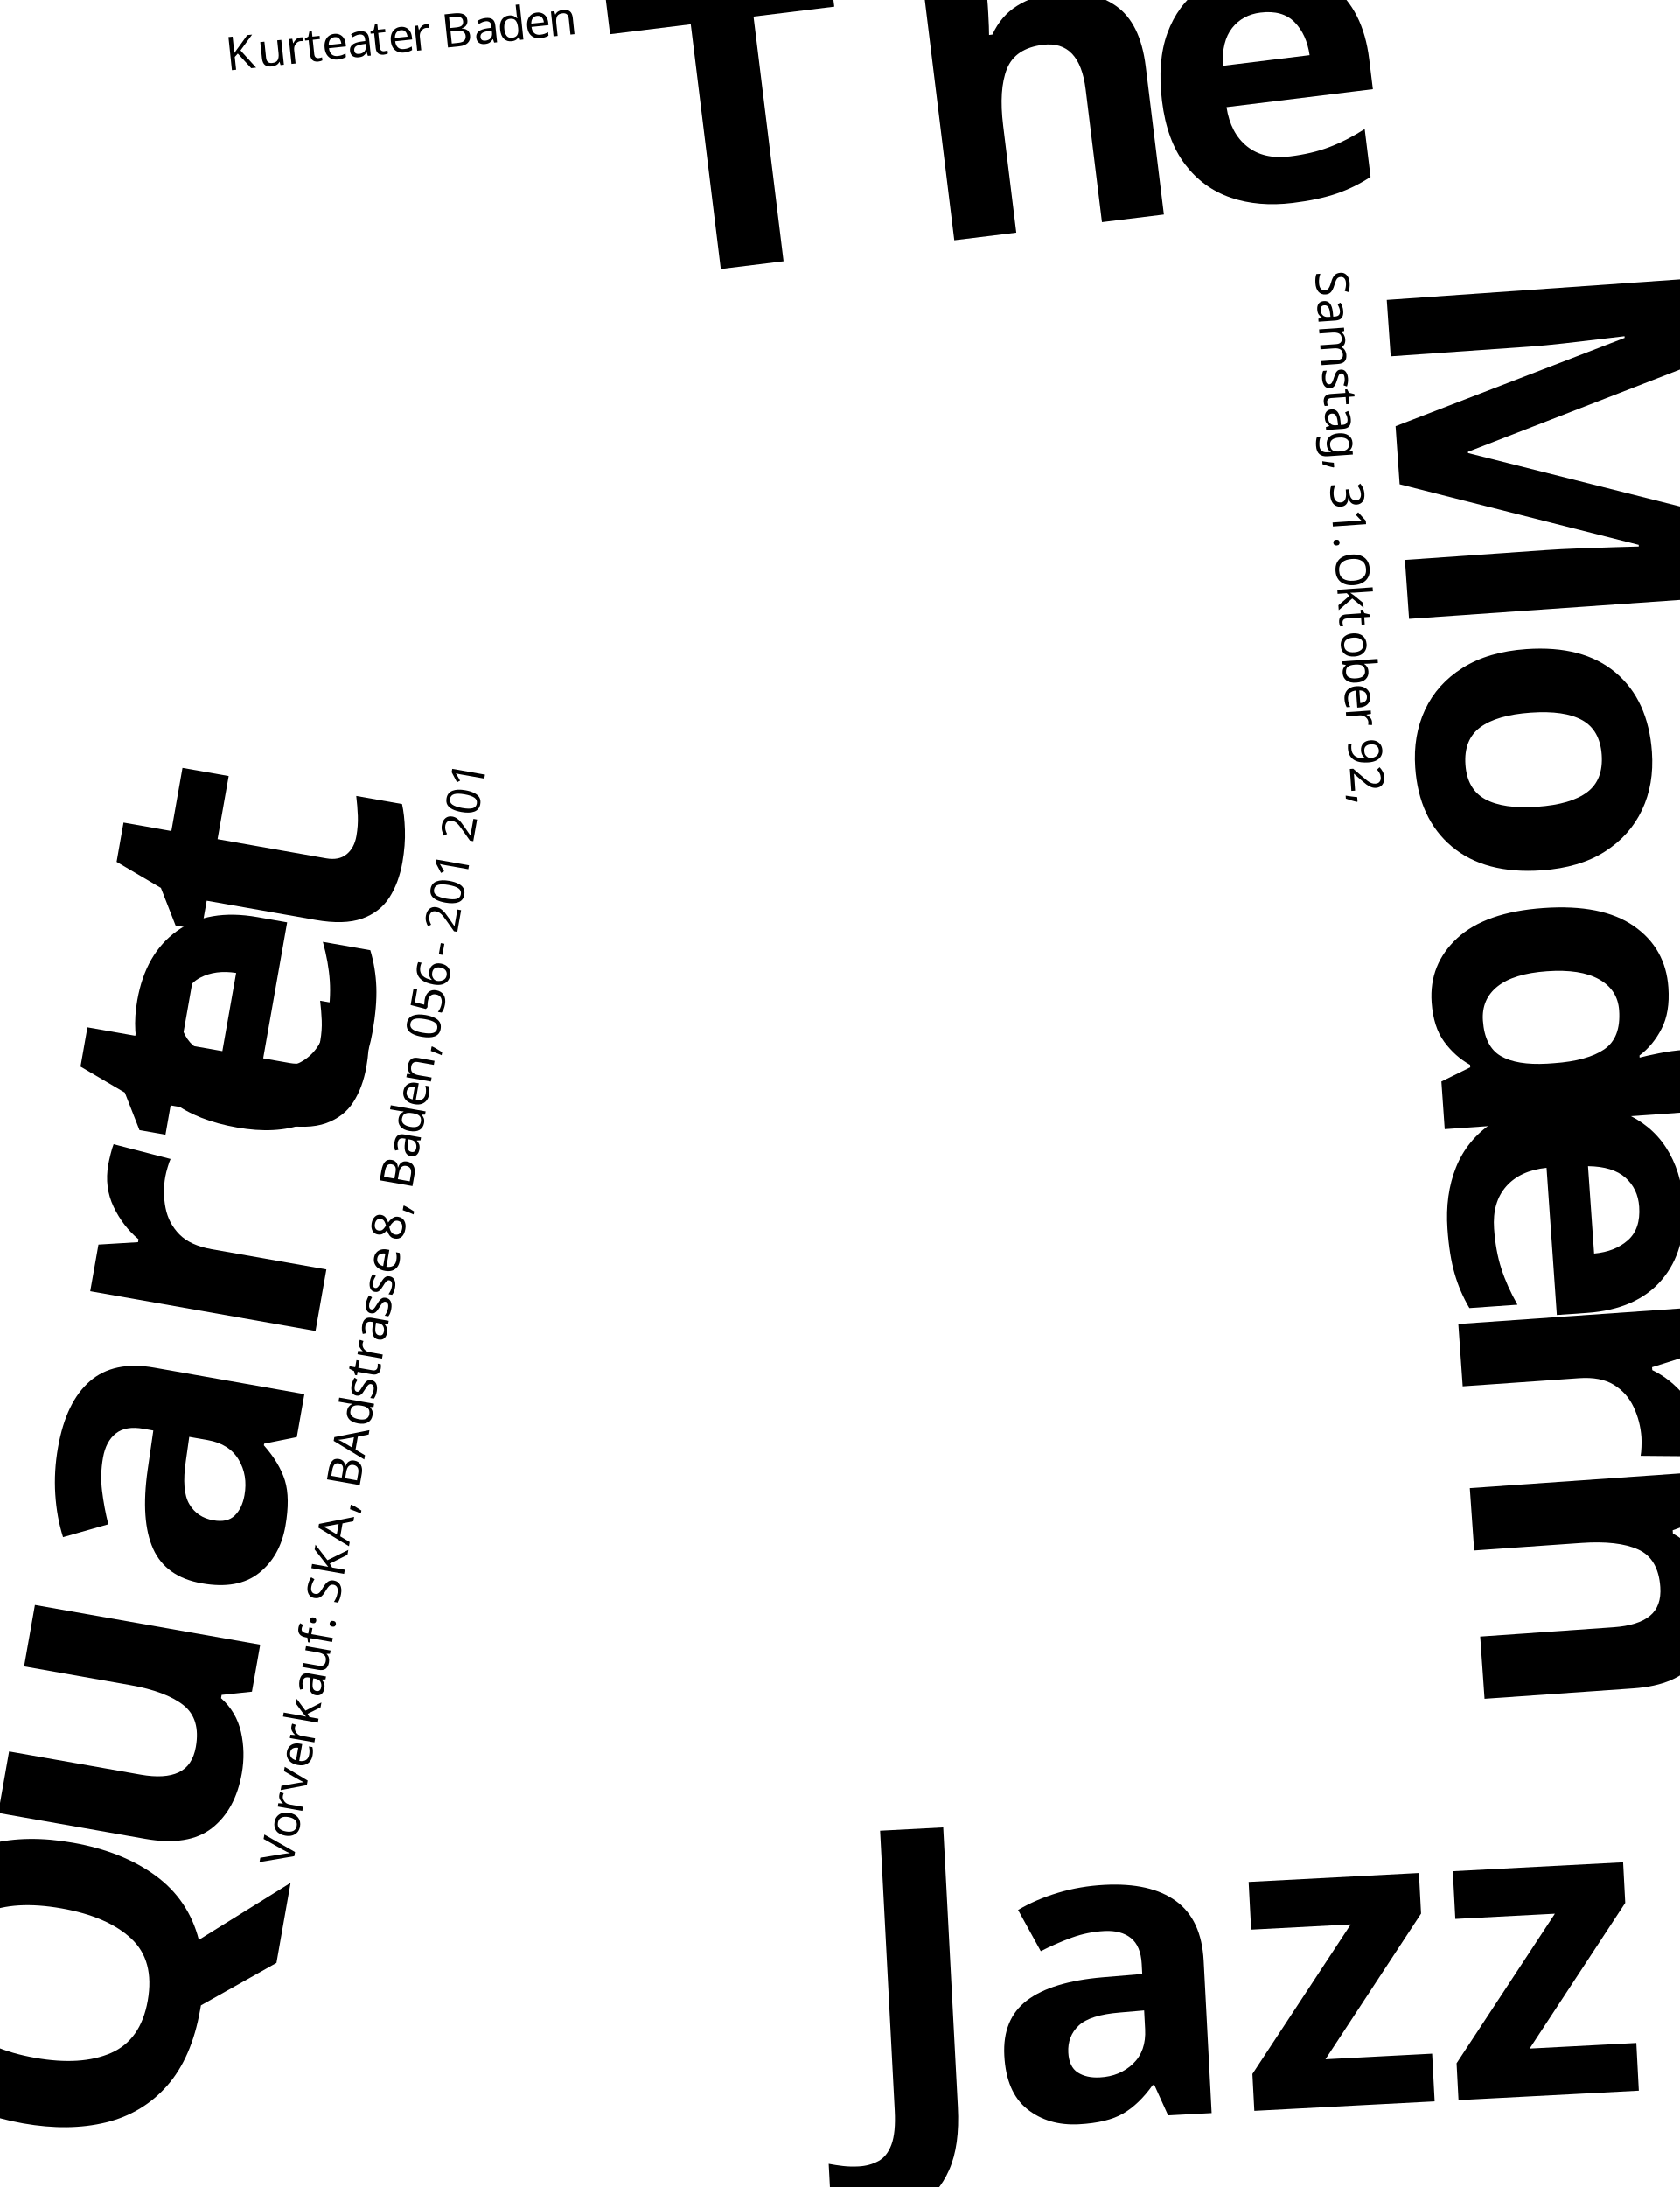
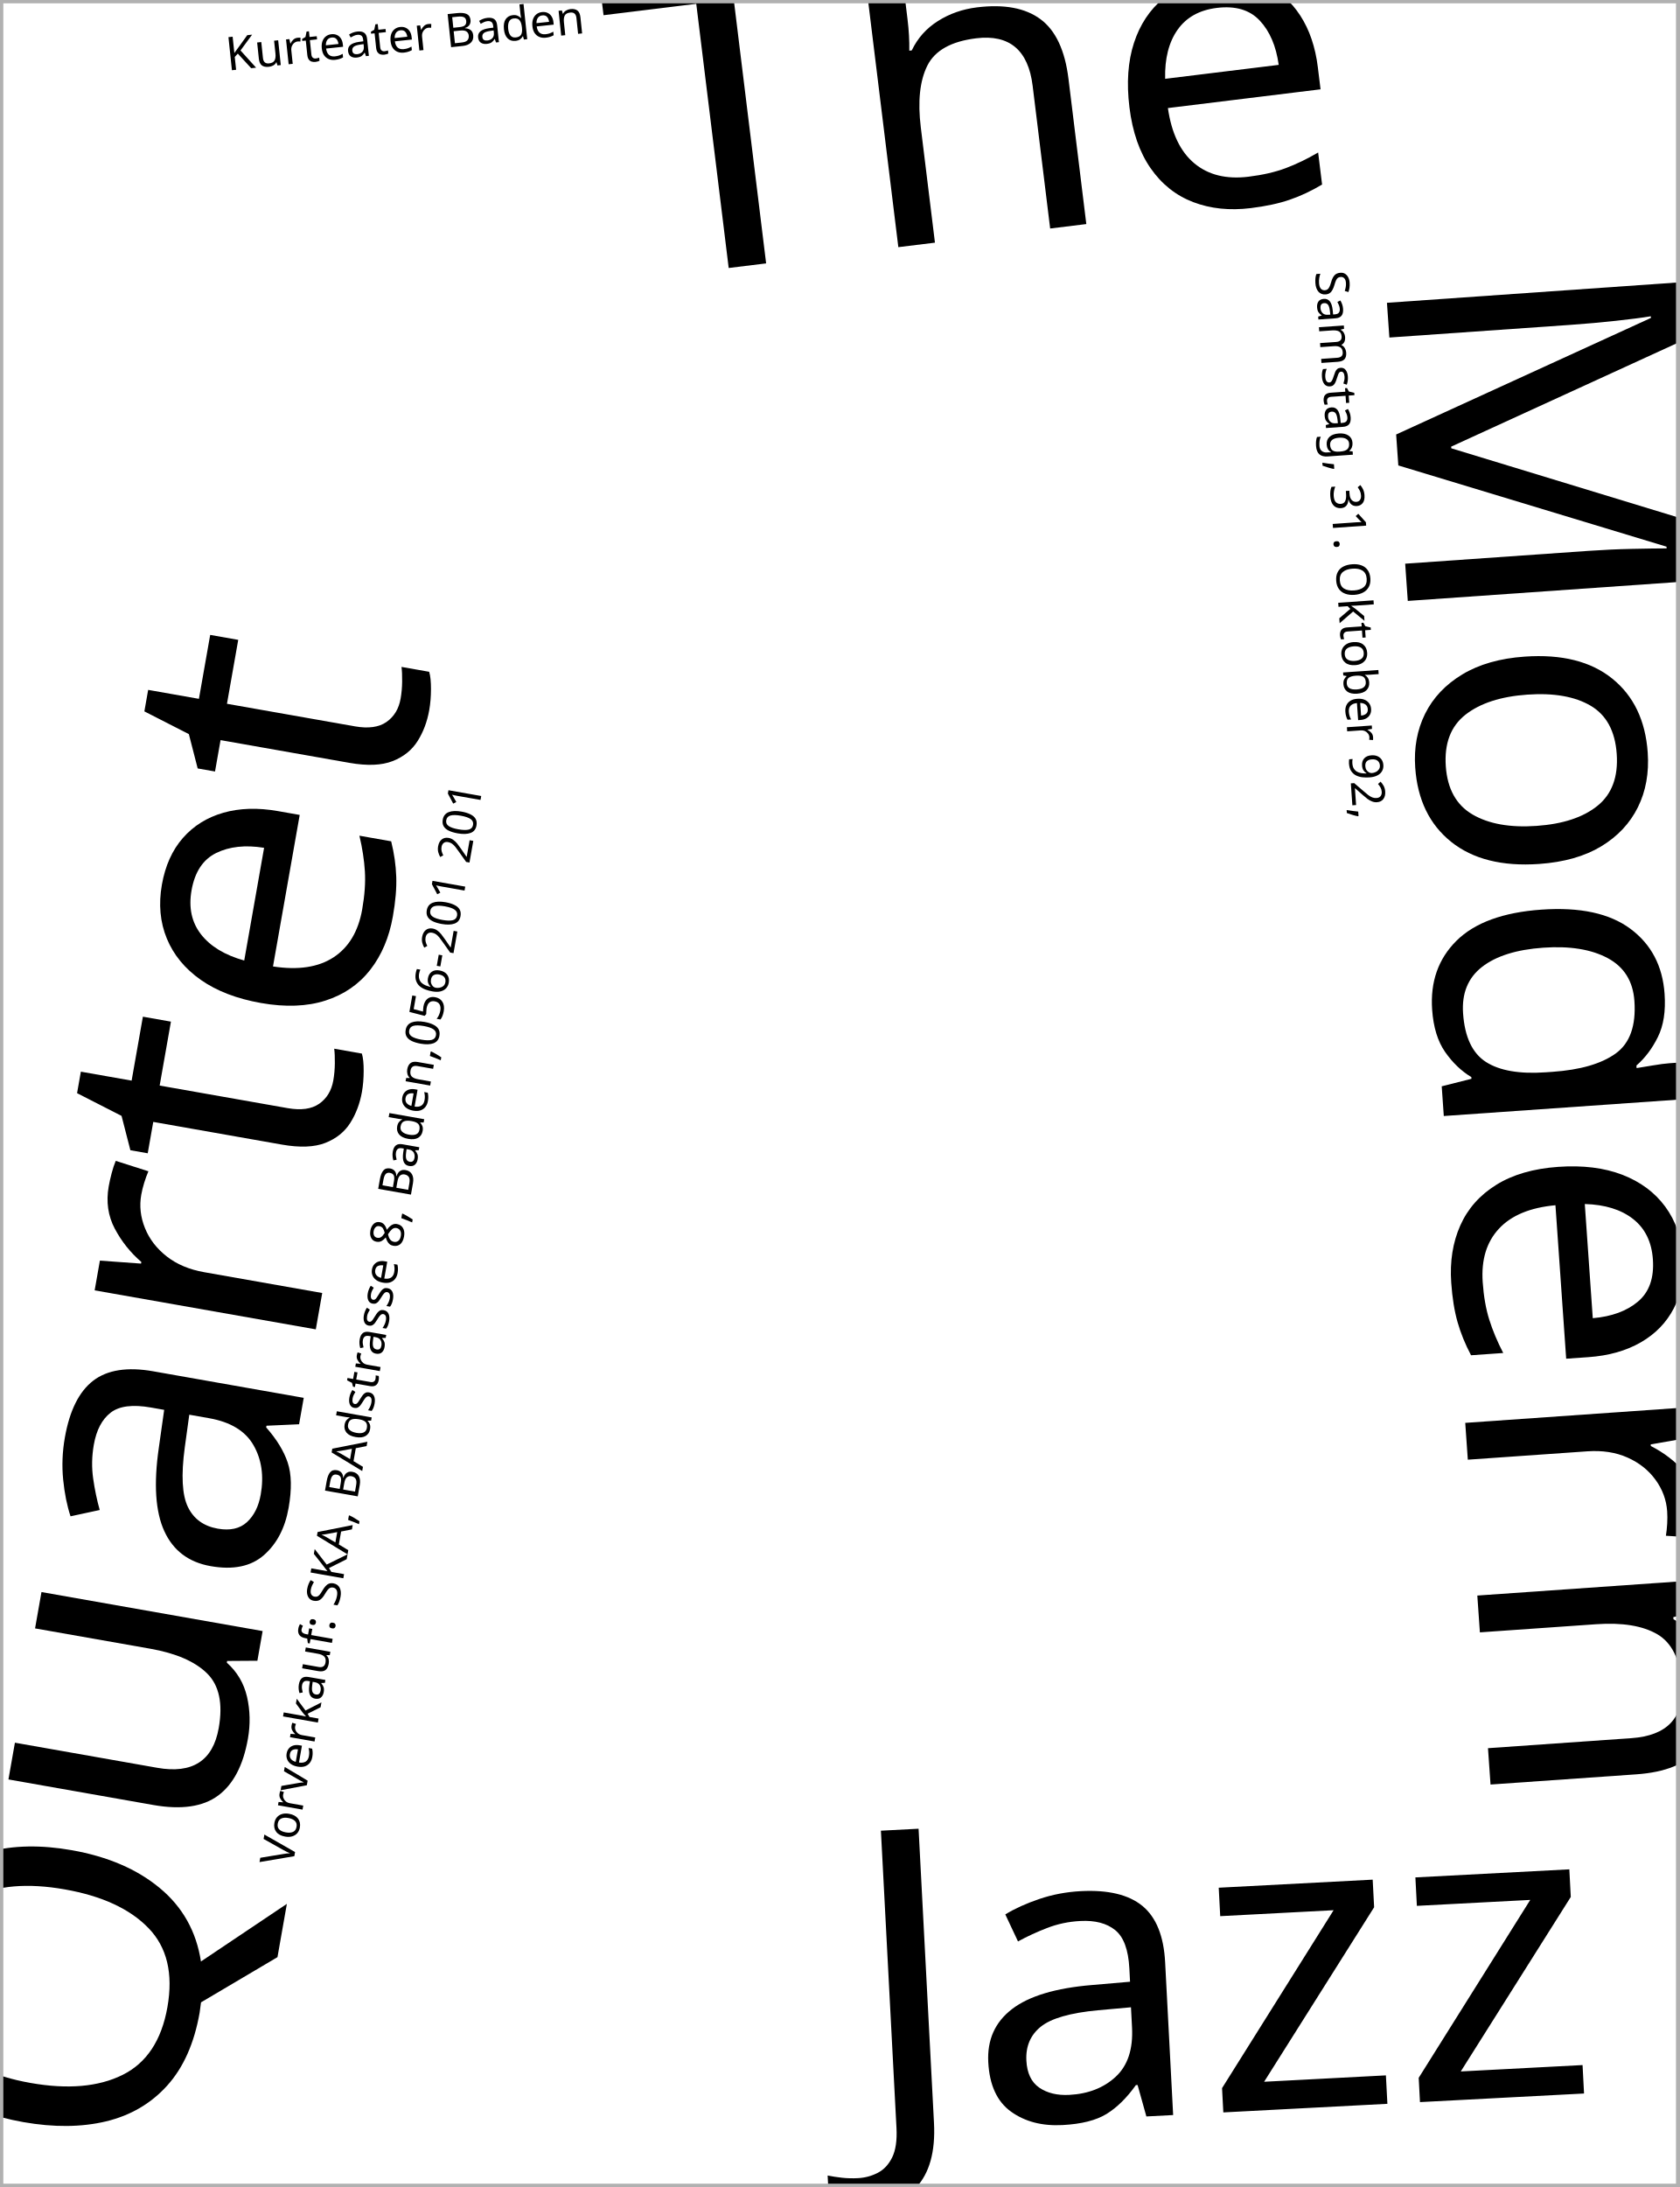
- <svg xmlns="http://www.w3.org/2000/svg" id="Layer_1" data-name="Layer 1" width="505" height="657.479" viewBox="0 0 505 657.479">
-   <defs>
-     <style>.cls-1{font-size:126px;font-family:Merriweather-BigBold, Merriweather;font-weight:700;}.cls-2{letter-spacing:-0.007em;}.cls-3{letter-spacing:-0.013em;}.cls-4{letter-spacing:-0.014em;}.cls-5{letter-spacing:0.002em;}.cls-6{letter-spacing:0.003em;}.cls-7{letter-spacing:0.002em;}.cls-8{letter-spacing:-0.002em;}.cls-9{letter-spacing:-0.01em;}.cls-10{font-size:14px;font-family:Merriweather-TextRegular, Merriweather;}.cls-11{letter-spacing:-0.021em;}.cls-12{letter-spacing:0.002em;}.cls-13{letter-spacing:-0.011em;}.cls-14{letter-spacing:0em;}.cls-15{letter-spacing:0.019em;}.cls-16{letter-spacing:-0.002em;}.cls-17{letter-spacing:0.012em;}.cls-18{letter-spacing:-0.004em;}.cls-19{letter-spacing:-0.005em;}.cls-20{letter-spacing:-0.002em;}.cls-21{letter-spacing:0.005em;}.cls-22{letter-spacing:-0em;}.cls-23{letter-spacing:-0.006em;}.cls-24{letter-spacing:-0.015em;}.cls-25{letter-spacing:0em;}.cls-26{letter-spacing:-0.06em;}.cls-27{letter-spacing:-0.003em;}.cls-28{letter-spacing:0.012em;}.cls-29{letter-spacing:-0.012em;}.cls-30{letter-spacing:-0.007em;}.cls-31{letter-spacing:-0em;}.cls-32{letter-spacing:-0.003em;}.cls-33{letter-spacing:-0.007em;}.cls-34{letter-spacing:0.007em;}.cls-35{letter-spacing:-0.004em;}.cls-36{letter-spacing:0.002em;}.cls-37{letter-spacing:-0.003em;}.cls-38{letter-spacing:-0.003em;}.cls-39{letter-spacing:-0.006em;}.cls-40{letter-spacing:0.019em;}.cls-41{letter-spacing:-0.002em;}.cls-42{letter-spacing:-0.009em;}.cls-43{letter-spacing:-0.036em;}</style>
-   </defs>
-   <text class="cls-1" transform="translate(189.9899 84.14491) rotate(-7)">T<tspan class="cls-2" x="87.884" y="0">h</tspan>
-     <tspan x="159.138" y="0">e</tspan>
-   </text>
-   <text class="cls-1" transform="translate(258.0339 640.8135) rotate(-3)">
-     <tspan class="cls-3">J</tspan>
-     <tspan x="39.817" y="0">azz</tspan>
-   </text>
-   <text class="cls-1" transform="matrix(0.06976, 0.99756, -0.99756, 0.06976, 416.2272, 78.84082)">
-     <tspan class="cls-4">M</tspan>
-     <tspan x="113.337" y="0">od</tspan>
-     <tspan class="cls-5" x="250.298" y="0">e</tspan>
-     <tspan class="cls-6" x="310.147" y="0">r</tspan>
-     <tspan x="359.601" y="0">n</tspan>
-   </text>
-   <text class="cls-1" transform="matrix(0.17365, -0.98481, 0.98481, 0.17365, 50.22623, 653.3947)">
-     <tspan class="cls-7">Q</tspan>
-     <tspan x="88.452" y="0">uart</tspan>
-     <tspan class="cls-8" x="307.627" y="0">e</tspan>
-     <tspan class="cls-9" x="367.036" y="0">t</tspan>
-   </text>
-   <text class="cls-10" transform="matrix(0.99452, -0.10453, 0.10453, 0.99452, 68.39267, 21.25383)">
-     <tspan class="cls-11">K</tspan>
-     <tspan class="cls-12" x="9.611" y="0">u</tspan>
-     <tspan x="18.186" y="0">rte</tspan>
-     <tspan class="cls-13" x="36.637" y="0">a</tspan>
-     <tspan x="43.771" y="0">t</tspan>
-     <tspan class="cls-14" x="49.034" y="0">e</tspan>
-     <tspan x="56.188" y="0">r </tspan>
-     <tspan class="cls-15" x="65.33" y="0">B</tspan>
-     <tspan class="cls-16" x="74.822" y="0">a</tspan>
-     <tspan x="82.075" y="0">d</tspan>
-     <tspan class="cls-14" x="90.271" y="0">e</tspan>
-     <tspan x="97.425" y="0">n</tspan>
-   </text>
-   <text class="cls-10" transform="matrix(0.06976, 0.99756, -0.99756, 0.06976, 395.4643, 81.68662)">
-     <tspan class="cls-17">S</tspan>
-     <tspan x="8.337" y="0">am</tspan>
-     <tspan class="cls-18" x="29.162" y="0">s</tspan>
-     <tspan class="cls-14" x="35.7" y="0">t</tspan>
-     <tspan class="cls-19" x="40.971" y="0">a</tspan>
-     <tspan class="cls-20" x="48.181" y="0">g</tspan>
-     <tspan x="56.399" y="0">, 31. </tspan>
-     <tspan class="cls-21" x="84.735" y="0">O</tspan>
-     <tspan class="cls-22" x="94.675" y="0">kt</tspan>
-     <tspan class="cls-23" x="108.506" y="0">o</tspan>
-     <tspan x="116.256" y="0">b</tspan>
-     <tspan class="cls-14" x="124.425" y="0">e</tspan>
-     <tspan x="131.579" y="0">r 9</tspan>
-     <tspan class="cls-24" x="149.184" y="0">2</tspan>
-     <tspan class="cls-25" x="157.184" y="0">, </tspan>
-   </text>
-   <text class="cls-10" transform="translate(87.89115 561.5347) rotate(-80)">
-     <tspan class="cls-26">V</tspan>
-     <tspan class="cls-27" x="8.4" y="0">o</tspan>
-     <tspan class="cls-28" x="16.198" y="0">r</tspan>
-     <tspan class="cls-29" x="22.4" y="0">v</tspan>
-     <tspan class="cls-14" x="29.96" y="0">e</tspan>
-     <tspan class="cls-16" x="37.114" y="0">r</tspan>
-     <tspan class="cls-14" x="43.121" y="0">k</tspan>
-     <tspan class="cls-30" x="51.695" y="0">a</tspan>
-     <tspan class="cls-31" x="58.877" y="0">u</tspan>
-     <tspan class="cls-32" x="67.424" y="0">f</tspan>
-     <tspan x="72.506" y="0">: </tspan>
-     <tspan class="cls-14" x="80.22" y="0">S</tspan>
-     <tspan class="cls-33" x="88.396" y="0">K</tspan>
-     <tspan class="cls-34" x="98.196" y="0">A</tspan>
-     <tspan x="107.933" y="0">, </tspan>
-     <tspan class="cls-27" x="115.486" y="0">B</tspan>
-     <tspan class="cls-35" x="124.677" y="0">A</tspan>
-     <tspan x="134.253" y="0">d</tspan>
-     <tspan class="cls-18" x="142.45" y="0">s</tspan>
-     <tspan class="cls-36" x="148.988" y="0">t</tspan>
-     <tspan class="cls-37" x="154.279" y="0">r</tspan>
-     <tspan x="160.279" y="0">a</tspan>
-     <tspan class="cls-38" x="167.566" y="0">s</tspan>
-     <tspan x="174.118" y="0">se </tspan>
-     <tspan class="cls-39" x="190.966" y="0">8</tspan>
-     <tspan x="199.205" y="0">, </tspan>
-     <tspan class="cls-40" x="206.757" y="0">B</tspan>
-     <tspan class="cls-41" x="216.249" y="0">a</tspan>
-     <tspan x="223.501" y="0">d</tspan>
-     <tspan class="cls-14" x="231.699" y="0">e</tspan>
-     <tspan x="238.853" y="0">n</tspan>
-     <tspan class="cls-42" x="247.82" y="0">,</tspan>
-     <tspan x="252.139" y="0">056</tspan>
-     <tspan class="cls-43" x="277.584" y="0">-</tspan>
-     <tspan x="285.075" y="0">201 201</tspan>
-   </text>
+ <svg xmlns="http://www.w3.org/2000/svg" version="1.1" id="Layer_1" x="0px" y="0px" width="505px" height="657.479px" viewBox="0 0 505 657.479" style="enable-background:new 0 0 505 657.479;" xml:space="preserve">
+   <font horiz-adv-x="2000">
+     <font-face font-family="Merriweather-TextRegular" units-per-em="2000" underline-position="-244" underline-thickness="102" />
+     <missing-glyph horiz-adv-x="1728" d="M172,1382l0,-1382l1384,0l0,1382M546,246l-116,132l334,310l-336,330l112,114l326,-344l320,342l116,-112l-340,-326l340,-336l-110,-110l-330,344z" />
+     <glyph unicode="A" horiz-adv-x="1376" d="M-27,88l1,-88l457,0l0,88l-166,22l97,310l574,0l97,-310l-158,-22l0,-88l525,0l0,88l-125,22l-463,1388l-219,0l-494,-1388M396,529l217,650l48,163l43,-159l198,-654z" />
+     <glyph unicode="B" horiz-adv-x="1318" d="M69,88l0,-88l266,0C480,0 540,-12 652,-12C1126,-12 1268,204 1268,445C1268,658 1111,795 858,790C1050,824 1165,977 1165,1164C1165,1373 1027,1501 651,1501C549,1501 461,1486 339,1486l-266,0l0,-90l160,-25l0,-1261M447,1395C483,1397 552,1407 632,1407C865,1407 948,1315 948,1131C948,937 854,823 667,823C616,823 502,822 447,826M447,713C501,717 630,716 699,716C931,716 1031,625 1031,418C1031,216 933,87 650,87C585,87 493,89 447,104z" />
+     <glyph unicode="K" horiz-adv-x="1414" d="M1323,111C1240,136 959,711 769,879l429,492l152,25l0,90l-481,0l0,-90l167,-25l-589,-716l0,716l162,25l0,90l-537,0l0,-90l160,-25l0,-1261l-163,-21l0,-89l554,0l0,87l-176,22l0,395l197,227C810,544 1033,0 1124,0l290,0l0,87z" />
+     <glyph unicode="O" horiz-adv-x="1410" d="M693,-22C1079,-17 1360,289 1360,761C1360,1209 1146,1502 723,1503C335,1503 51,1206 51,733C51,287 264,-27 693,-22M707,1407C973,1407 1120,1159 1120,760C1120,306 954,74 702,74C436,74 288,330 288,733C288,1187 455,1407 707,1407z" />
+     <glyph unicode="S" horiz-adv-x="1167" d="M565,-22C941,-22 1097,200 1097,404C1097,649 868,757 682,844C479,941 331,1007 331,1177C331,1321 424,1406 615,1406C724,1406 810,1372 835,1348l40,-247l121,0l13,330C953,1439 820,1503 623,1503C314,1503 130,1336 130,1118C130,854 365,741 528,670C730,583 883,507 883,340C883,184 792,78 571,78C438,78 338,121 292,163l-38,261l-125,0l-18,-355C176,63 331,-22 565,-22z" />
+     <glyph unicode="V" horiz-adv-x="1321" d="M86,1371l476,-1386l170,0l502,1386l130,25l0,90l-435,0l0,-90l156,-25l-333,-974l-66,-228l-62,225l-304,977l173,25l0,90l-530,0l0,-90z" />
+     <glyph unicode="a" horiz-adv-x="1041" d="M37,291C37,80 189,-21 362,-21C528,-21 651,89 699,143l0,-72C699,-7 726,-19 797,-19C865,-19 957,-1 1001,11l0,79l-115,1l0,640C886,1006 791,1117 521,1117C318,1117 130,1011 84,971l47,-94C198,912 316,973 467,973C641,973 686,894 686,723l0,-65C360,654 37,557 37,291M447,110C339,110 258,173 258,315C258,459 401,560 686,562l0,-344C618,160 522,110 447,110z" />
+     <glyph unicode="b" horiz-adv-x="1167" d="M150,1500l0,-1446C178,33 334,-22 542,-22C884,-22 1105,244 1105,588C1105,960 910,1123 678,1123C528,1123 415,1047 354,984l0,625l-42,29l-10,0l-310,-41l0,-76M598,989C755,989 885,863 882,559C878,245 752,77 550,77C460,77 374,103 354,143l0,732C395,920 485,989 598,989z" />
+     <glyph unicode=":" horiz-adv-x="659" d="M318,796C398,796 464,852 464,938C464,1002 425,1063 341,1063C264,1063 195,1003 195,920C195,846 252,796 318,796M319,-20C398,-20 464,36 464,122C464,186 425,246 341,246C264,246 195,187 195,104C195,29 252,-20 319,-20z" />
+     <glyph unicode="," horiz-adv-x="636" d="M315,292C252,292 201,249 201,178C201,54 307,57 307,-39C307,-173 237,-326 182,-371l0,-20l63,-43l1,0C349,-376 476,-175 476,55C476,203 410,292 324,292z" />
+     <glyph unicode="d" horiz-adv-x="1171" d="M485,-22C641,-22 761,61 823,140l0,-68C823,-7 859,-19 924,-19C1000,-19 1076,-1 1128,11l0,83l-114,0l0,1513l-40,31l-12,0l-345,-38l0,-77l192,-23l0,-403C760,1111 693,1123 620,1123C272,1123 57,858 57,518C57,150 254,-22 485,-22M565,110C408,110 278,235 281,547C284,881 422,1022 614,1022C704,1022 788,991 809,957l0,-729C770,176 678,110 565,110z" />
+     <glyph unicode="e" horiz-adv-x="1021" d="M547,-22C707,-22 869,50 940,123l-36,80C843,154 718,108 608,108C388,108 278,294 274,549l676,0C960,592 963,648 963,729C956,983 814,1123 568,1123C275,1123 55,898 55,546C55,210 218,-22 547,-22M275,643C287,915 389,1020 536,1020C691,1020 750,904 751,736C751,718 749,675 746,647z" />
+     <glyph unicode="8" horiz-adv-x="1188" d="M93,362C93,95 341,-19 587,-19C862,-19 1095,138 1095,386C1095,586 945,699 765,796C946,887 1043,1021 1043,1175C1043,1372 872,1505 614,1505C380,1505 157,1373 157,1126C157,940 272,832 410,747C196,660 93,514 93,362M342,1179C342,1328 462,1418 607,1418C771,1418 872,1307 872,1132C872,1011 798,905 680,842C500,937 342,1020 342,1179M885,334C885,174 748,74 602,74C403,74 282,203 282,398C282,528 367,642 490,702C691,594 885,516 885,334z" />
+     <glyph unicode="f" horiz-adv-x="732" d="M71,88l0,-88l580,0l0,88l-210,18l0,864l262,0l0,123l-262,0l0,185C441,1442 496,1495 624,1495C711,1495 779,1476 804,1457l1,185C784,1650 752,1659 690,1659C458,1659 235,1458 235,1192l0,-102l-179,-37l0,-83l179,0l0,-862z" />
+     <glyph unicode="5" horiz-adv-x="1150" d="M147,-13C194,-26 250,-28 295,-28C737,-27 1024,230 1024,540C1024,787 874,935 612,935C484,935 350,884 279,837l101,477l576,0l35,209l-117,0l-21,-37l-619,0l-98,-723l60,-39C273,762 397,794 494,794C693,794 794,696 794,500C794,263 563,77 270,77C231,77 185,79 147,84z" />
+     <glyph unicode="g" horiz-adv-x="1178" d="M535,-528C863,-528 1130,-355 1130,-119C1130,49 1015,152 764,152l-235,0C375,152 317,184 317,277C317,327 349,369 388,400C433,390 486,384 541,384C799,384 994,539 994,776C994,848 974,910 946,951l206,0l0,170l-58,0C997,1121 909,1068 882,1033C808,1092 703,1123 567,1123C334,1123 111,985 111,747C111,601 179,487 315,426C227,383 154,297 154,198C154,119 188,64 251,31C151,-9 59,-103 59,-230C59,-417 220,-528 535,-528M559,483C394,483 324,601 324,763C324,953 420,1025 556,1025C703,1025 783,939 783,758C783,582 713,483 559,483M553,-423C344,-423 257,-339 257,-194C257,-105 295,-43 339,1C378,-7 428,-10 480,-10l227,0C891,-10 930,-69 930,-175C930,-332 749,-423 553,-423z" />
+     <glyph unicode="-" horiz-adv-x="1141" d="M176,697l0,-136l789,0l0,136z" />
+     <glyph unicode="k" horiz-adv-x="1224" d="M65,88l0,-88l469,0l0,88l-140,20l0,150l-6,93l200,208l278,-451l-122,-20l0,-88l480,0l0,89l-122,17l-376,578l282,296l150,28l0,84l-472,0l0,-84l152,-27l-449,-490l5,127l0,991l-41,29l-9,0l-307,-41l0,-77l152,-22l0,-1390z" />
+     <glyph unicode="m" horiz-adv-x="1934" d="M537,0l0,88l-129,20l0,755C481,922 592,979 697,979C865,979 890,878 890,668l0,-560l-127,-20l0,-88l472,0l0,88l-136,20l0,562C1099,752 1094,825 1082,881C1146,930 1248,980 1347,980C1521,980 1555,874 1555,664l0,-556l-121,-20l0,-88l465,0l0,88l-138,20l0,563C1761,977 1690,1118 1445,1118C1299,1118 1133,1033 1058,962C1013,1068 931,1118 787,1118C649,1118 473,1027 388,945l2,80l-16,71l-37,19l-277,-41l0,-95l140,-36l0,-835l-121,-20l0,-88z" />
+     <glyph unicode="n" horiz-adv-x="1281" d="M74,88l0,-88l466,0l0,88l-132,20l0,754C481,919 593,980 702,980C869,980 904,879 904,668l0,-562l-122,-18l0,-88l465,0l0,89l-135,17l0,564C1112,977 1041,1118 793,1118C638,1118 472,1025 388,946l2,54l0,83l-40,32l-13,0l-277,-41l0,-95l140,-36l0,-835z" />
+     <glyph unicode="9" horiz-adv-x="1209" d="M600,1505C275,1505 83,1264 83,975C83,683 262,496 532,496C671,496 790,565 853,649C791,356 610,100 282,-5l42,-82C733,-19 1107,373 1107,907C1107,1232 951,1505 600,1505M575,613C414,614 306,741 306,1017C306,1210 394,1411 587,1411C829,1411 880,1148 880,882C880,843 877,804 875,773C838,706 723,613 575,613z" />
+     <glyph unicode="o" horiz-adv-x="1119" d="M51,547C51,226 204,-22 547,-22C811,-22 1068,180 1068,554C1068,875 916,1123 572,1123C308,1123 51,919 51,547M561,81C358,81 280,291 280,564C280,870 383,1020 561,1020C764,1020 839,807 839,537C839,233 737,81 561,81z" />
+     <glyph unicode="1" horiz-adv-x="895" d="M127,88l0,-88l713,0l0,88l-240,21l0,1376l-120,20l-3,0C387,1421 225,1341 81,1310l21,-103C188,1219 331,1256 384,1278l1,-1170z" />
+     <glyph unicode="." horiz-adv-x="509" d="M244,-20C323,-20 389,36 389,122C389,186 349,246 266,246C189,246 120,187 120,104C120,29 177,-20 244,-20z" />
+     <glyph unicode="r" horiz-adv-x="863" d="M649,0l0,86l-235,19l0,691C470,847 553,908 706,908C764,908 802,896 817,886l0,208C803,1099 783,1104 747,1104C537,1104 413,918 390,867l-5,-2l5,175l0,43l-40,32l-13,0l-270,-41l0,-95l141,-36l0,-839l-144,-17l0,-87z" />
+     <glyph unicode="s" horiz-adv-x="943" d="M80,313l-1,-254C145,34 303,-22 453,-22C715,-22 870,106 870,300C870,496 703,572 529,643C399,700 275,742 275,875C275,970 360,1026 479,1026C562,1025 634,996 652,959l41,-146l113,0l1,245C757,1071 656,1119 486,1119C262,1119 90,1004 90,825C90,650 190,551 383,477C573,400 681,349 681,238C681,139 615,73 461,73C361,73 264,118 241,159l-38,154z" />
+     <glyph unicode="6" horiz-adv-x="1206" d="M608,-28C931,-28 1124,208 1124,496C1124,775 964,968 681,968C531,968 418,896 352,815C422,1103 586,1362 932,1475l-43,83C452,1477 102,1066 102,594C102,253 273,-28 608,-28M641,851C800,851 901,718 901,452C901,251 811,65 619,65C403,65 326,313 326,552C326,632 329,666 331,691C369,753 471,851 641,851z" />
+     <glyph unicode=" " horiz-adv-x="443" />
+     <glyph unicode="t" horiz-adv-x="752" d="M401,-20C522,-20 676,36 736,83l-29,82C665,145 571,121 501,121C408,121 390,138 390,336l0,634l311,0l0,123l-311,0l-3,292l-113,0C262,1334 229,1214 211,1166C196,1128 184,1108 159,1091C139,1077 79,1064 42,1054l0,-84l141,0l0,-766C183,35 263,-20 401,-20z" />
+     <glyph unicode="3" horiz-adv-x="1122" d="M306,-29C726,-29 1013,180 1011,479C1009,677 825,821 547,789C740,855 936,981 936,1186C936,1410 747,1502 524,1502C311,1502 143,1404 76,1337l50,-83C201,1313 311,1366 459,1366C605,1367 713,1310 712,1152C711,1004 594,915 429,848C380,828 325,811 274,801l31,-100C325,706 412,729 434,737C671,737 771,630 771,456C771,247 589,81 268,82C216,82 152,89 104,104l-1,-106C155,-18 242,-28 306,-29z" />
+     <glyph unicode="2" horiz-adv-x="1173" d="M78,0l952,0l54,318l-96,19l-74,-170l-635,-47C608,332 993,747 993,1091C993,1334 819,1503 545,1503C302,1503 137,1366 59,1245l81,-74C205,1249 315,1352 486,1352C655,1352 773,1258 773,1048C773,723 383,286 48,81z" />
+     <glyph unicode="u" horiz-adv-x="1222" d="M958,-18C1039,-18 1102,0 1148,12l1,81l-116,1l0,996l-43,25l-9,0l-293,-33l0,-79l140,-34l0,-744C774,176 675,113 559,113C404,113 367,200 367,408l0,682l-36,25l-8,0l-274,-33l0,-80l112,-33l0,-573C161,105 249,-22 493,-22C638,-22 776,71 848,148l0,-73C848,5 886,-18 958,-18z" />
+     <glyph unicode="v" horiz-adv-x="1104" d="M83,981l386,-994l174,0l377,994l100,27l0,85l-388,0l0,-85l131,-27l-203,-605l-67,-231l-77,239l-203,597l137,27l0,85l-456,0l0,-85z" />
+     <glyph unicode="0" horiz-adv-x="1279" d="M625,-19C957,-19 1179,277 1180,752C1182,1199 1026,1504 660,1504C342,1504 101,1230 99,749C97,313 262,-19 625,-19M638,76C426,76 333,352 333,761C333,1198 425,1410 643,1410C857,1410 945,1170 945,736C945,303 864,76 638,76z" />
+   </font>
+   <font horiz-adv-x="2000">
+     <font-face font-family="Merriweather-BigBold" units-per-em="2000" underline-position="-244" underline-thickness="60" />
+     <missing-glyph horiz-adv-x="1728" d="M172,1382l0,-1382l1384,0l0,1382M546,246l-116,132l334,310l-336,330l112,114l326,-344l320,342l116,-112l-340,-326l340,-336l-110,-110l-330,344z" />
+     <glyph unicode="J" horiz-adv-x="658" d="M-38,-376C210,-345 401,-188 459,31C485,133 485,308 485,530l0,884l139,36l0,36l-603,0l0,-36l144,-36l0,-1044C165,135 153,13 125,-77C80,-220 30,-281 -74,-322z" />
+     <glyph unicode="M" horiz-adv-x="1827" d="M-39,36l0,-36l423,0l0,36l-170,32l99,970l36,338l87,-338l238,-977l283,0l218,983l74,332l38,-340l97,-967l-153,-32l0,-37l635,0l0,36l-146,33l-156,1345l156,37l0,35l-527,0l-206,-954l-55,-274l-55,271l-220,957l-530,0l0,-35l157,-37l-169,-1346z" />
+     <glyph unicode="Q" horiz-adv-x="1400" d="M1378,-206C1338,-216 1263,-209 1169,-163C1086,-143 979,-53 829,-13C1187,50 1368,358 1368,769C1368,1204 1172,1505 718,1505C262,1505 31,1178 31,720C31,283 229,-25 688,-25l30,0C881,-116 938,-392 1218,-392C1274,-392 1362,-362 1405,-285M379,720C379,1206 497,1451 702,1451C919,1451 1020,1174 1020,769C1020,282 900,29 699,29C479,29 379,304 379,720z" />
+     <glyph unicode="T" horiz-adv-x="1395" d="M305,37l0,-37l787,0l0,37l-235,35l0,1364l203,-19l158,-470l138,0l-32,539l-1253,0l-32,-539l137,0l160,470l201,19l0,-1364z" />
+     <glyph unicode="a" horiz-adv-x="961" d="M18,256C18,84 134,-21 295,-21C447,-21 552,78 585,157l0,-89C585,-6 637,-18 721,-18C813,-18 903,2 946,13l0,35l-82,14l0,618C864,929 734,1035 513,1035C297,1035 150,949 79,883l26,-49C167,862 272,898 401,898C525,898 581,811 581,712l0,-116C338,596 18,509 18,256M435,117C360,117 304,191 304,297C304,443 398,540 581,541l0,-352C547,141 490,117 435,117z" />
+     <glyph unicode="d" horiz-adv-x="1099" d="M429,-23C584,-23 689,71 720,147l0,-80C720,-6 782,-18 859,-18C945,-18 1045,2 1088,13l0,42l-90,0l0,1558l-21,22l-55,0l-344,-77l0,-29l139,-25l0,-511C686,1018 611,1041 529,1041C274,1041 41,857 41,460C41,139 221,-23 429,-23M551,95C445,95 357,195 357,501C357,816 418,981 574,981C643,981 693,948 717,902l0,-717C691,145 633,95 551,95z" />
+     <glyph unicode="e" horiz-adv-x="947" d="M512,-23C672,-23 828,56 887,120l-24,52C806,127 697,96 614,96C428,96 340,228 333,491l574,0C916,520 922,577 922,673C918,911 768,1040 519,1040C243,1040 27,832 27,485C27,172 182,-23 512,-23M332,537C326,842 401,985 506,985C602,985 629,882 629,683C629,655 628,586 626,557z" />
+     <glyph unicode="h" horiz-adv-x="1145" d="M3,37l0,-37l510,0l0,37l-113,34l0,739C454,850 521,882 611,882C715,882 743,797 743,649l0,-578l-91,-34l0,-37l482,0l0,37l-107,34l0,580C1027,917 947,1036 741,1036C588,1036 470,937 396,844l4,151l0,605l-48,35l-39,0l-313,-92l0,-36l117,-39l0,-1397z" />
+     <glyph unicode="n" horiz-adv-x="1158" d="M16,37l0,-37l509,0l0,37l-110,34l0,739C467,850 519,882 624,882C728,882 756,797 756,650l0,-579l-91,-34l0,-37l482,0l0,37l-107,34l0,581C1040,917 960,1036 754,1036C601,1036 483,937 410,844l3,73l0,76l-44,35l-44,0l-309,-98l0,-35l115,-44l0,-780z" />
+     <glyph unicode="o" horiz-adv-x="1075" d="M36,489C36,165 211,-23 517,-23C784,-23 1038,151 1038,525C1038,848 872,1039 559,1039C293,1039 36,865 36,489M540,31C396,31 357,248 357,520C357,843 413,985 541,985C680,985 719,767 719,493C719,175 662,31 540,31z" />
+     <glyph unicode="r" horiz-adv-x="779" d="M557,0l0,37l-145,34l-1,637C461,776 534,796 617,796C667,796 704,774 720,761l0,258C708,1026 692,1030 664,1030C522,1030 419,831 408,762l-6,-6l5,181l0,57l-45,34l-46,0l-302,-98l0,-36l114,-43l0,-780l-114,-34l0,-37z" />
+     <glyph unicode="t" horiz-adv-x="641" d="M343,-23C495,-23 588,31 644,83l-27,56C582,118 530,97 492,97C438,97 414,115 414,242l0,682l182,0l0,81l-184,0l1,322l-124,0C266,1263 230,1165 209,1126C185,1085 160,1029 124,1009C93,992 35,976 -2,963l0,-39l127,0l0,-728C125,36 193,-23 343,-23z" />
+     <glyph unicode="u" horiz-adv-x="1098" d="M857,-18C954,-18 1027,0 1075,11l0,38l-83,13l0,932l-47,34l-38,0l-306,-97l0,-37l111,-44l0,-646C667,168 604,131 514,131C423,131 392,194 392,335l0,659l-43,34l-36,0l-304,-97l0,-37l102,-44l0,-511C111,94 194,-20 393,-20C541,-20 655,64 722,172l0,-102C722,-6 774,-18 857,-18z" />
+     <glyph unicode="z" horiz-adv-x="962" d="M551,856l-527,-802l42,-54l826,0l46,358l-131,23l-121,-302l-354,-27l110,133l504,764l-40,56l-819,-2l-12,-339l142,2l71,264l353,22z" />
+   </font>
+   <rect x="186.406" y="-43.047" transform="matrix(0.9925461 -0.1218693 0.1218693 0.9925461 -2.333114 47.35175)" style="fill:none;" width="399.049" height="171.591" />
+   <text transform="matrix(0.9925461 -0.1218693 0.1218693 0.9925461 189.9899 84.14491)" style="font-family:'Merriweather-BigBold'; font-size:126px;">The</text>
+   <rect x="256.86" y="527.391" transform="matrix(0.9986295 -0.052336 0.052336 0.9986295 -31.46625 24.72569)" style="fill:none;" width="399.049" height="171.591" />
+   <text transform="matrix(0.9986295 -0.052336 0.052336 0.9986295 258.0339 640.8135)" style="font-family:'Merriweather-BigBold'; font-size:126px;">Jazz</text>
+   <rect x="370.706" y="76.834" transform="matrix(0.9975641 -0.0697565 0.0697565 0.9975641 -27.36479 32.8384)" style="fill:none;" width="171.591" height="662.796" />
+   <text transform="matrix(0.0697565 0.997564 -0.997564 0.0697565 416.2272 78.84083)" style="font-family:'Merriweather-BigBold'; font-size:126px;">Modern</text>
+   <rect x="-165.079" y="328.217" transform="matrix(0.1736481 -0.9848078 0.9848078 0.1736481 -345.778 415.9425)" style="fill:none;" width="480.08" height="171.591" />
+   <text transform="matrix(0.1736482 -0.9848077 0.9848077 0.1736482 50.22623 653.3947)" style="font-family:'Merriweather-BigBold'; font-size:126px;">Quartet</text>
+   <rect x="67.438" y="-3.442" transform="matrix(0.9945219 -0.1045285 0.1045285 0.9945219 0.4847651 20.32308)" style="fill:none;" width="253.396" height="17.957" />
+   <text transform="matrix(0.9945219 -0.1045285 0.1045285 0.9945219 68.39266 21.25383)" style="font-family:'Merriweather-TextRegular'; font-size:14px;">Kurteater Baden</text>
+   <rect x="396.911" y="81.209" transform="matrix(0.9980277 -0.0627743 0.0627743 0.9980277 -12.25068 25.88949)" style="fill:none;" width="17.957" height="253.396" />
+   <text transform="matrix(0.0697565 0.9975641 -0.9975641 0.0697565 395.4643 81.68662)" style="font-family:'Merriweather-TextRegular'; font-size:14px;">Samstag, 31. Oktober 92, </text>
+   <rect x="-62.338" y="371.537" transform="matrix(0.1736482 -0.9848077 0.9848077 0.1736482 -278.4693 433.6367)" style="fill:none;" width="362.994" height="22.429" />
+   <text transform="matrix(0.1736482 -0.9848078 0.9848078 0.1736482 87.89115 561.5347)" style="font-family:'Merriweather-TextRegular'; font-size:14px;">Vorverkauf: SKA, BAdstrasse 8, Baden,056-201 201</text>
+   <rect style="fill:none;stroke:#B1B1B1;stroke-width:2;stroke-miterlimit:10;" width="505" height="657.479" />
</svg>
